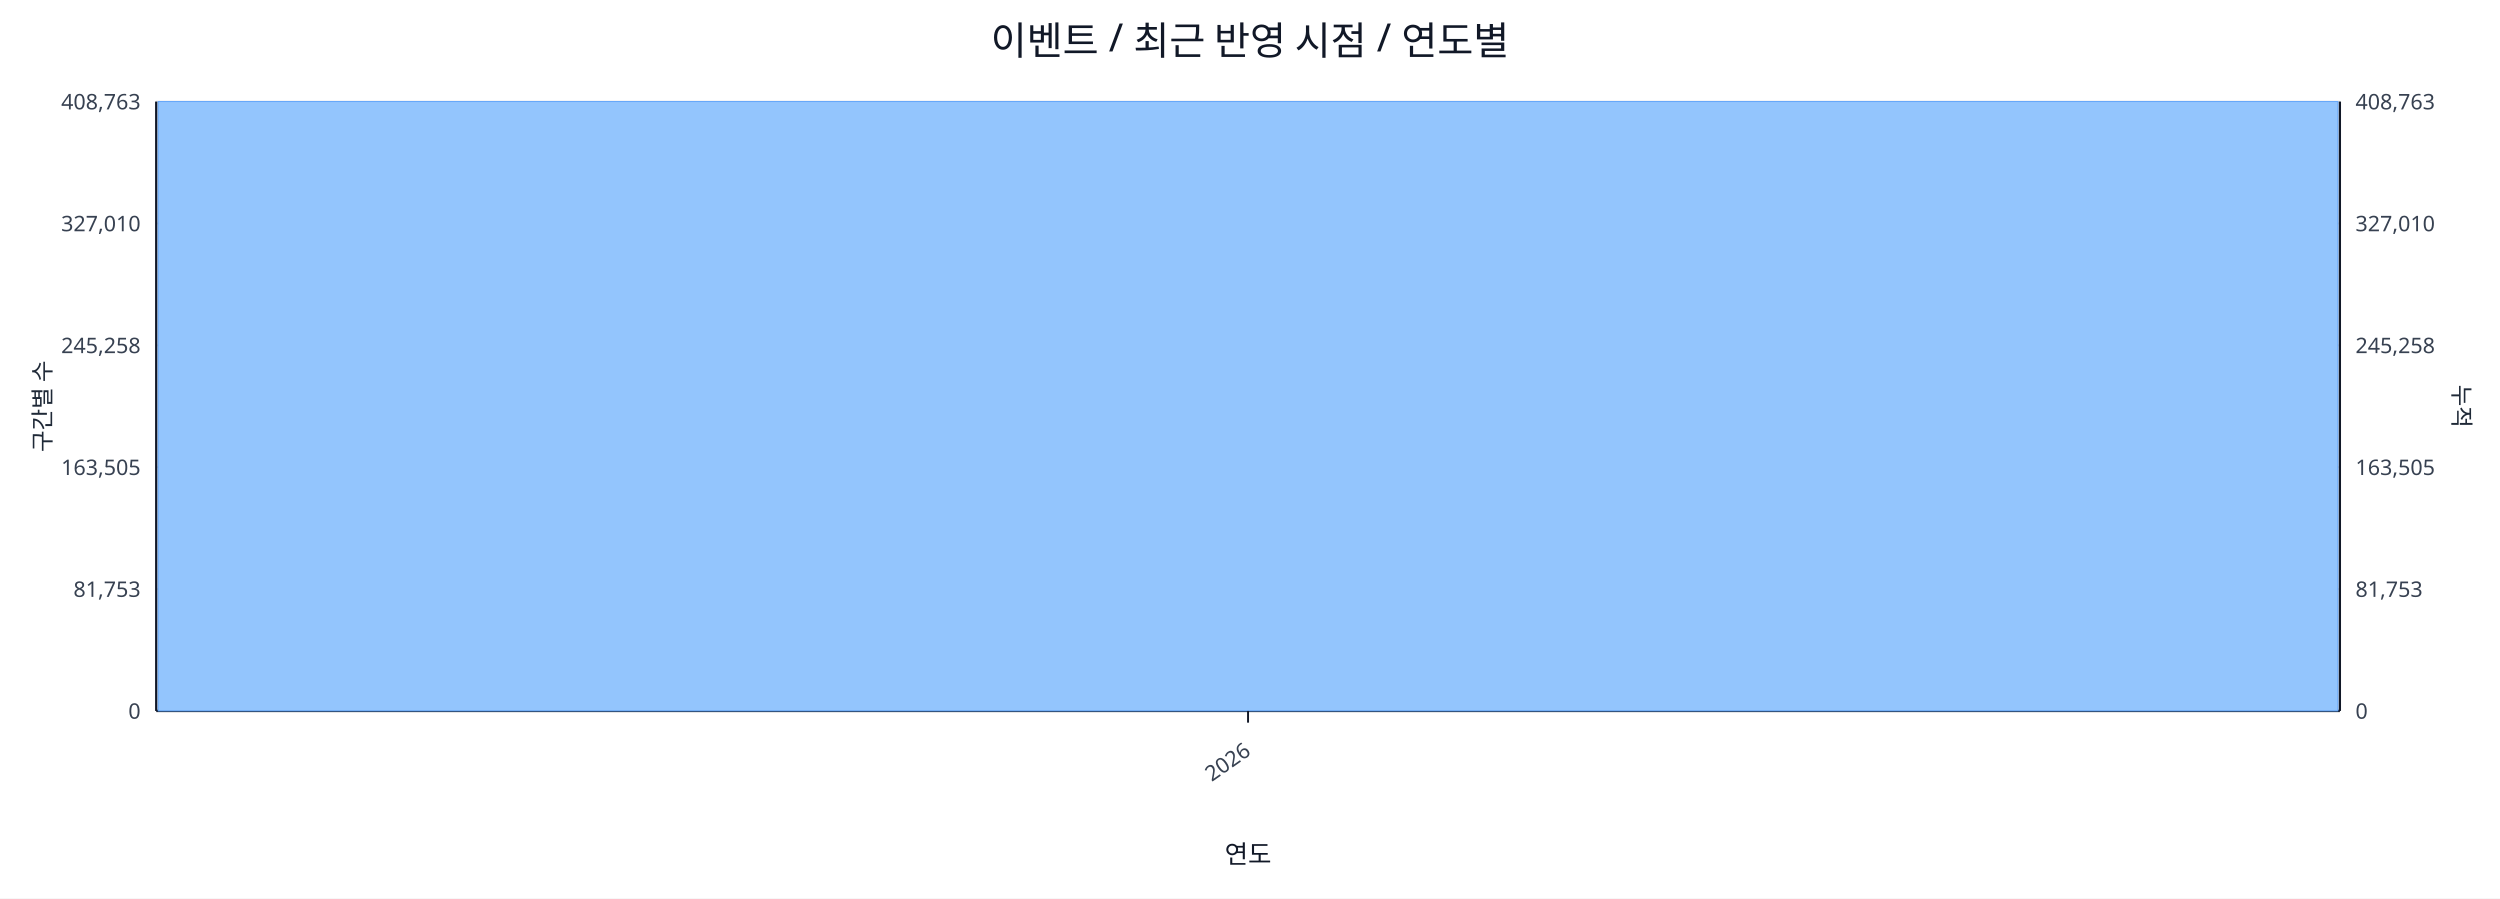
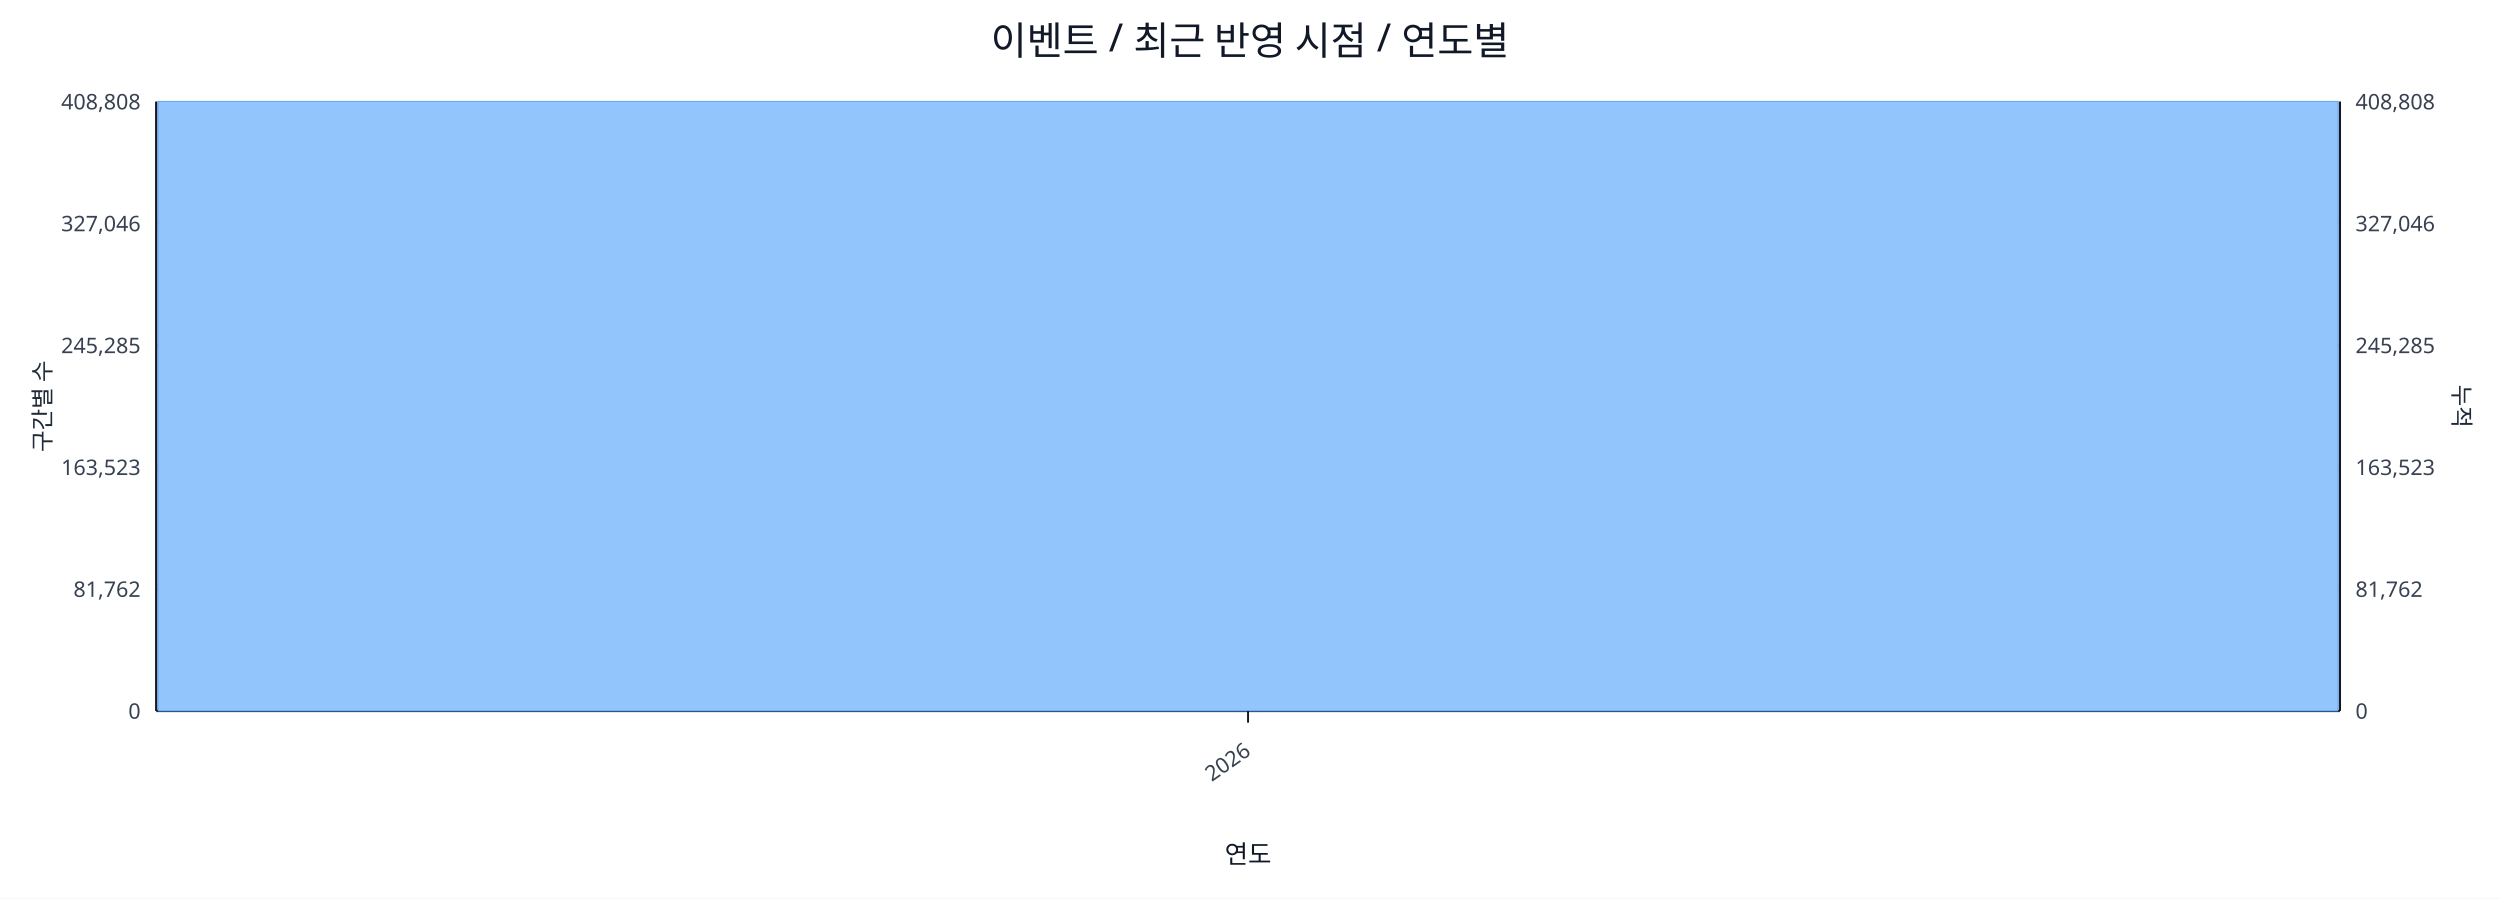
<svg xmlns="http://www.w3.org/2000/svg" width="1280" height="460" viewBox="0 0 1280 460">
  <rect x="0" y="0" width="100%" height="100%" fill="#ffffff" />
  <text x="640.0" y="28" font-size="20" text-anchor="middle" font-family="sans-serif" fill="#111827">이벤트 / 최근 반영 시점 / 연도별</text>
  <line x1="80.0" y1="52.0" x2="1198.0" y2="52.0" stroke="#e5e7eb" stroke-width="1" />
-   <text x="72.0" y="56.0" font-size="11" text-anchor="end" font-family="sans-serif" fill="#374151">408,763</text>
-   <text x="1206.0" y="56.0" font-size="11" text-anchor="start" font-family="sans-serif" fill="#374151">408,763</text>
+   <text x="72.0" y="56.0" font-size="11" text-anchor="end" font-family="sans-serif" fill="#374151">408,808</text>
+   <text x="1206.0" y="56.0" font-size="11" text-anchor="start" font-family="sans-serif" fill="#374151">408,808</text>
  <line x1="80.0" y1="114.4" x2="1198.0" y2="114.4" stroke="#e5e7eb" stroke-width="1" />
-   <text x="72.0" y="118.4" font-size="11" text-anchor="end" font-family="sans-serif" fill="#374151">327,010</text>
-   <text x="1206.0" y="118.4" font-size="11" text-anchor="start" font-family="sans-serif" fill="#374151">327,010</text>
+   <text x="72.0" y="118.4" font-size="11" text-anchor="end" font-family="sans-serif" fill="#374151">327,046</text>
+   <text x="1206.0" y="118.4" font-size="11" text-anchor="start" font-family="sans-serif" fill="#374151">327,046</text>
  <line x1="80.0" y1="176.8" x2="1198.0" y2="176.8" stroke="#e5e7eb" stroke-width="1" />
-   <text x="72.0" y="180.8" font-size="11" text-anchor="end" font-family="sans-serif" fill="#374151">245,258</text>
-   <text x="1206.0" y="180.8" font-size="11" text-anchor="start" font-family="sans-serif" fill="#374151">245,258</text>
+   <text x="72.0" y="180.8" font-size="11" text-anchor="end" font-family="sans-serif" fill="#374151">245,285</text>
+   <text x="1206.0" y="180.8" font-size="11" text-anchor="start" font-family="sans-serif" fill="#374151">245,285</text>
  <line x1="80.0" y1="239.2" x2="1198.0" y2="239.2" stroke="#e5e7eb" stroke-width="1" />
-   <text x="72.0" y="243.2" font-size="11" text-anchor="end" font-family="sans-serif" fill="#374151">163,505</text>
-   <text x="1206.0" y="243.2" font-size="11" text-anchor="start" font-family="sans-serif" fill="#374151">163,505</text>
+   <text x="72.0" y="243.2" font-size="11" text-anchor="end" font-family="sans-serif" fill="#374151">163,523</text>
+   <text x="1206.0" y="243.2" font-size="11" text-anchor="start" font-family="sans-serif" fill="#374151">163,523</text>
  <line x1="80.0" y1="301.6" x2="1198.0" y2="301.6" stroke="#e5e7eb" stroke-width="1" />
-   <text x="72.0" y="305.6" font-size="11" text-anchor="end" font-family="sans-serif" fill="#374151">81,753</text>
-   <text x="1206.0" y="305.6" font-size="11" text-anchor="start" font-family="sans-serif" fill="#374151">81,753</text>
+   <text x="72.0" y="305.6" font-size="11" text-anchor="end" font-family="sans-serif" fill="#374151">81,762</text>
+   <text x="1206.0" y="305.6" font-size="11" text-anchor="start" font-family="sans-serif" fill="#374151">81,762</text>
  <line x1="80.0" y1="364.0" x2="1198.0" y2="364.0" stroke="#e5e7eb" stroke-width="1" />
  <text x="72.0" y="368.0" font-size="11" text-anchor="end" font-family="sans-serif" fill="#374151">0</text>
  <text x="1206.0" y="368.0" font-size="11" text-anchor="start" font-family="sans-serif" fill="#374151">0</text>
  <line x1="80.0" y1="364.0" x2="1198.0" y2="364.0" stroke="#111827" stroke-width="1.2" />
  <line x1="80.0" y1="52.0" x2="80.0" y2="364.0" stroke="#111827" stroke-width="1.2" />
  <line x1="1198.0" y1="52.0" x2="1198.0" y2="364.0" stroke="#111827" stroke-width="1.2" />
  <rect x="81.0" y="52.0" width="1116.0" height="312.0" fill="#93c5fd" stroke="#60a5fa" stroke-width="0.5" />
  <polyline fill="none" stroke="#ef4444" stroke-width="2" points="639.0,52.0" />
  <line x1="639.0" y1="364.0" x2="639.0" y2="370.0" stroke="#111827" stroke-width="1" />
  <text x="641.0" y="386.0" font-size="11" text-anchor="end" transform="rotate(-35 641.0 386.0)" font-family="sans-serif" fill="#374151">2026</text>
  <text x="26" y="208.0" font-size="12" transform="rotate(-90 26 208.0)" text-anchor="middle" font-family="sans-serif" fill="#1f2937">구간별 수</text>
  <text x="1256.0" y="208.0" font-size="12" transform="rotate(90 1256.0 208.0)" text-anchor="middle" font-family="sans-serif" fill="#1f2937">누적</text>
  <text x="639.0" y="442.0" font-size="13" text-anchor="middle" font-family="sans-serif" fill="#111827">연도</text>
</svg>
